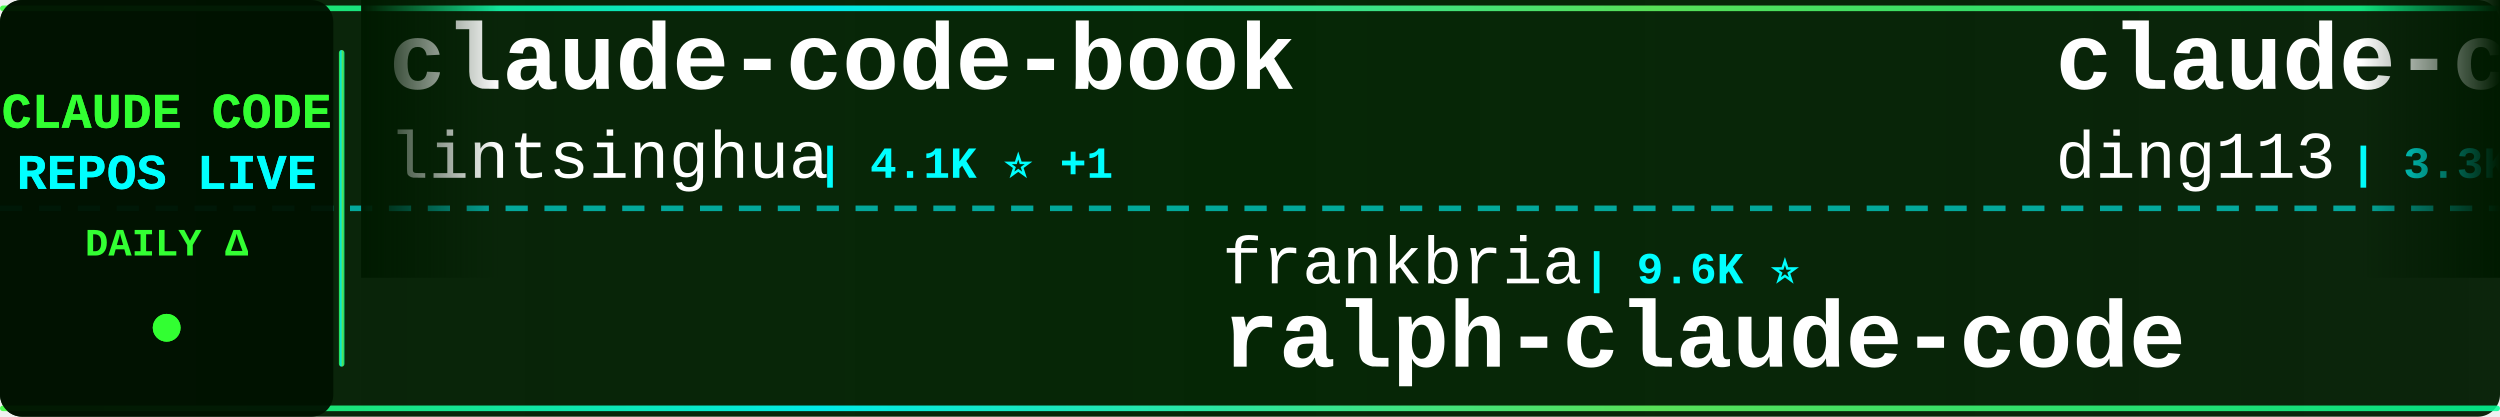
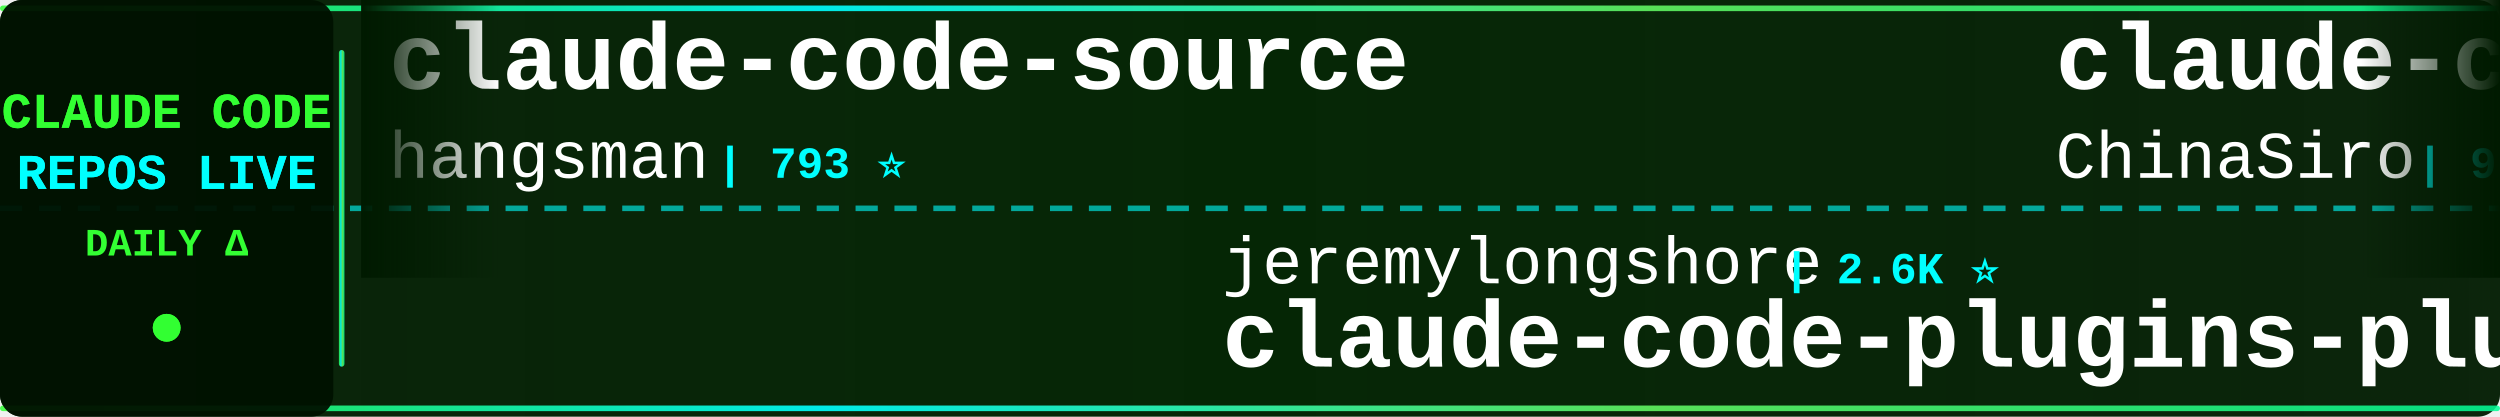
<svg xmlns="http://www.w3.org/2000/svg" width="900" height="150">
  <defs>
    <linearGradient id="tickerBg" x1="0%" y1="0%" x2="100%" y2="0%">
      <stop offset="0%" style="stop-color:#001a00;stop-opacity:0.95" />
      <stop offset="50%" style="stop-color:#002200;stop-opacity:0.98" />
      <stop offset="100%" style="stop-color:#001a00;stop-opacity:0.95" />
    </linearGradient>
    <linearGradient id="borderGrad" x1="0%" y1="0%" x2="100%" y2="0%">
      <stop offset="0%" style="stop-color:#33ff33;stop-opacity:0.85">
        <animate attributeName="stop-opacity" values="0.85;1;0.85" dur="2s" repeatCount="indefinite" />
      </stop>
      <stop offset="33%" style="stop-color:#00ffff;stop-opacity:0.9">
        <animate attributeName="stop-opacity" values="0.9;1;0.9" dur="2.2s" repeatCount="indefinite" />
      </stop>
      <stop offset="66%" style="stop-color:#66ff66;stop-opacity:0.85">
        <animate attributeName="stop-opacity" values="0.85;1;0.85" dur="1.8s" repeatCount="indefinite" />
      </stop>
      <stop offset="100%" style="stop-color:#00ff99;stop-opacity:0.85">
        <animate attributeName="stop-opacity" values="0.85;1;0.85" dur="2s" repeatCount="indefinite" />
      </stop>
    </linearGradient>
    <filter id="textGlow">
      <feGaussianBlur stdDeviation="0.1" result="coloredBlur" />
      <feMerge>
        <feMergeNode in="coloredBlur" />
        <feMergeNode in="SourceGraphic" />
      </feMerge>
    </filter>
    <filter id="metricGlow">
      <feGaussianBlur stdDeviation="0.2" result="coloredBlur" />
      <feMerge>
        <feMergeNode in="coloredBlur" />
        <feMergeNode in="SourceGraphic" />
      </feMerge>
    </filter>
    <linearGradient id="leftFade" x1="0%" y1="0%" x2="100%" y2="0%">
      <stop offset="0%" style="stop-color:#001a00;stop-opacity:1" />
      <stop offset="100%" style="stop-color:#001a00;stop-opacity:0" />
    </linearGradient>
    <linearGradient id="rightFade" x1="0%" y1="0%" x2="100%" y2="0%">
      <stop offset="0%" style="stop-color:#001a00;stop-opacity:0" />
      <stop offset="100%" style="stop-color:#001a00;stop-opacity:1" />
    </linearGradient>
  </defs>
  <rect width="900" height="150" fill="url(#tickerBg)" rx="8" />
  <rect x="0" y="2" width="900" height="2" fill="url(#borderGrad)" rx="1" />
  <rect x="0" y="146" width="900" height="2" fill="url(#borderGrad)" rx="1" />
  <line x1="0" y1="75" x2="900" y2="75" stroke="#00ffff" stroke-width="2" stroke-dasharray="8 6" opacity="0.6" />
  <rect x="0" y="0" width="120" height="150" fill="#001100" opacity="0.95" rx="8" />
  <text x="60" y="46" font-family="'Courier New', monospace" font-size="18" font-weight="bold" fill="#33ff33" text-anchor="middle" filter="url(#textGlow)">
    CLAUDE CODE
  </text>
  <text x="60" y="68" font-family="'Courier New', monospace" font-size="18" font-weight="bold" fill="#00ffff" text-anchor="middle" filter="url(#textGlow)">
    REPOS LIVE
  </text>
  <text x="60" y="92" font-family="'Courier New', monospace" font-size="14" font-weight="bold" fill="#33ff33" text-anchor="middle">
    DAILY Δ
  </text>
  <circle cx="60" cy="118" r="5" fill="#33ff33" filter="url(#metricGlow)">
    <animate attributeName="r" values="4;6;4" dur="1.5s" repeatCount="indefinite" />
    <animate attributeName="opacity" values="0.6;1;0.6" dur="1.5s" repeatCount="indefinite" />
  </circle>
  <rect x="122" y="18" width="2" height="114" fill="url(#borderGrad)" rx="1" />
  <clipPath id="tickerClip">
    <rect x="130" y="0" width="770" height="150" />
  </clipPath>
  <g clip-path="url(#tickerClip)">
    <g id="tickerItems">
      <animateTransform attributeName="transform" attributeType="XML" type="translate" from="0 0" to="-3000 0" dur="54s" repeatCount="indefinite" />
      <g transform="translate(0, 0)">
-         <text x="140" y="32" font-family="'Courier New', monospace" font-size="34" font-weight="bold" fill="#ffffff">claude-code-book</text>
-         <text x="140" y="64" font-family="'Courier New', monospace" font-size="24" font-weight="normal" fill="#ffffff" opacity="1.0">lintsinghua</text>
-         <text x="294" y="64" font-family="'Courier New', monospace" font-size="16" font-weight="bold" fill="#00ffff"> | 4.1K ⭐ +1</text>
+         <text x="140" y="32" font-family="'Courier New', monospace" font-size="34" font-weight="bold" fill="#ffffff">claude-code-source</text>
+         <text x="140" y="64" font-family="'Courier New', monospace" font-size="24" font-weight="normal" fill="#ffffff" opacity="1.0">hangsman</text>
+         <text x="258" y="64" font-family="'Courier New', monospace" font-size="16" font-weight="bold" fill="#00ffff"> | 793 ⭐</text>
      </g>
      <g transform="translate(300, 0)">
-         <text x="140" y="102" font-family="'Courier New', monospace" font-size="24" font-weight="normal" fill="#ffffff" opacity="1.0">frankbria</text>
-         <text x="270" y="102" font-family="'Courier New', monospace" font-size="16" font-weight="bold" fill="#00ffff"> | 9.6K ⭐</text>
-         <text x="140" y="132" font-family="'Courier New', monospace" font-size="34" font-weight="bold" fill="#ffffff">ralph-claude-code</text>
+         <text x="140" y="102" font-family="'Courier New', monospace" font-size="24" font-weight="normal" fill="#ffffff" opacity="1.0">jeremylongshore</text>
+         <text x="342" y="102" font-family="'Courier New', monospace" font-size="16" font-weight="bold" fill="#00ffff"> | 2.6K ⭐</text>
+         <text x="140" y="132" font-family="'Courier New', monospace" font-size="34" font-weight="bold" fill="#ffffff">claude-code-plugins-plus...</text>
      </g>
      <g transform="translate(600, 0)">
-         <text x="140" y="32" font-family="'Courier New', monospace" font-size="34" font-weight="bold" fill="#ffffff">claude-code-hub</text>
-         <text x="140" y="64" font-family="'Courier New', monospace" font-size="24" font-weight="normal" fill="#ffffff" opacity="1.0">ding113</text>
-         <text x="246" y="64" font-family="'Courier New', monospace" font-size="16" font-weight="bold" fill="#00ffff"> | 3.3K ⭐</text>
+         <text x="140" y="32" font-family="'Courier New', monospace" font-size="34" font-weight="bold" fill="#ffffff">claude-code-sourcemap</text>
+         <text x="140" y="64" font-family="'Courier New', monospace" font-size="24" font-weight="normal" fill="#ffffff" opacity="1.0">ChinaSiro</text>
+         <text x="270" y="64" font-family="'Courier New', monospace" font-size="16" font-weight="bold" fill="#00ffff"> | 9.6K ⭐</text>
      </g>
      <g transform="translate(900, 0)">
-         <text x="140" y="102" font-family="'Courier New', monospace" font-size="24" font-weight="normal" fill="#ffffff" opacity="1.0">asgeirtj</text>
-         <text x="258" y="102" font-family="'Courier New', monospace" font-size="16" font-weight="bold" fill="#00ffff"> | 62.8K ⭐ +11</text>
-         <text x="140" y="132" font-family="'Courier New', monospace" font-size="34" font-weight="bold" fill="#ffffff">system_prompts_leaks</text>
+         <text x="140" y="102" font-family="'Courier New', monospace" font-size="24" font-weight="normal" fill="#ffffff" opacity="1.0">WorldFlowAI</text>
+         <text x="294" y="102" font-family="'Courier New', monospace" font-size="16" font-weight="bold" fill="#00ffff"> | 1.2K ⭐ +1.2K</text>
+         <text x="140" y="132" font-family="'Courier New', monospace" font-size="34" font-weight="bold" fill="#ffffff">everything-claude-code</text>
      </g>
      <g transform="translate(1200, 0)">
-         <text x="140" y="32" font-family="'Courier New', monospace" font-size="34" font-weight="bold" fill="#ffffff">claude-code-tips</text>
-         <text x="140" y="64" font-family="'Courier New', monospace" font-size="24" font-weight="normal" fill="#ffffff" opacity="1.0">ykdojo</text>
-         <text x="234" y="64" font-family="'Courier New', monospace" font-size="16" font-weight="bold" fill="#00ffff"> | 9.6K ⭐</text>
+         <text x="140" y="32" font-family="'Courier New', monospace" font-size="34" font-weight="bold" fill="#ffffff">collection-claude-code-s...</text>
+         <text x="140" y="64" font-family="'Courier New', monospace" font-size="24" font-weight="normal" fill="#ffffff" opacity="1.0">chauncygu</text>
+         <text x="270" y="64" font-family="'Courier New', monospace" font-size="16" font-weight="bold" fill="#00ffff"> | 2.8K ⭐</text>
      </g>
      <g transform="translate(1500, 0)">
-         <text x="140" y="102" font-family="'Courier New', monospace" font-size="24" font-weight="normal" fill="#ffffff" opacity="1.0">wanshuiyin</text>
-         <text x="282" y="102" font-family="'Courier New', monospace" font-size="16" font-weight="bold" fill="#00ffff"> | 14.6K ⭐ +1</text>
-         <text x="140" y="132" font-family="'Courier New', monospace" font-size="34" font-weight="bold" fill="#ffffff">Auto-claude-code-researc...</text>
+         <text x="140" y="102" font-family="'Courier New', monospace" font-size="24" font-weight="normal" fill="#ffffff" opacity="1.0">fuergaosi233</text>
+         <text x="306" y="102" font-family="'Courier New', monospace" font-size="16" font-weight="bold" fill="#00ffff"> | 2.8K ⭐</text>
+         <text x="140" y="132" font-family="'Courier New', monospace" font-size="34" font-weight="bold" fill="#ffffff">claude-code-proxy</text>
      </g>
      <g transform="translate(1800, 0)">
-         <text x="140" y="32" font-family="'Courier New', monospace" font-size="34" font-weight="bold" fill="#ffffff">Open-ClaudeCode</text>
-         <text x="140" y="64" font-family="'Courier New', monospace" font-size="24" font-weight="normal" fill="#ffffff" opacity="1.0">LING71671</text>
-         <text x="270" y="64" font-family="'Courier New', monospace" font-size="16" font-weight="bold" fill="#00ffff"> | 940 ⭐</text>
+         <text x="140" y="32" font-family="'Courier New', monospace" font-size="34" font-weight="bold" fill="#ffffff">claude-code-settings</text>
+         <text x="140" y="64" font-family="'Courier New', monospace" font-size="24" font-weight="normal" fill="#ffffff" opacity="1.0">feiskyer</text>
+         <text x="258" y="64" font-family="'Courier New', monospace" font-size="16" font-weight="bold" fill="#00ffff"> | 1.6K ⭐</text>
      </g>
      <g transform="translate(2100, 0)">
-         <text x="140" y="102" font-family="'Courier New', monospace" font-size="24" font-weight="normal" fill="#ffffff" opacity="1.0">Njengah</text>
-         <text x="246" y="102" font-family="'Courier New', monospace" font-size="16" font-weight="bold" fill="#00ffff"> | 1.9K ⭐</text>
-         <text x="140" y="132" font-family="'Courier New', monospace" font-size="34" font-weight="bold" fill="#ffffff">claude-code-cheat-sheet</text>
+         <text x="140" y="102" font-family="'Courier New', monospace" font-size="24" font-weight="normal" fill="#ffffff" opacity="1.0">luyao618</text>
+         <text x="258" y="102" font-family="'Courier New', monospace" font-size="16" font-weight="bold" fill="#00ffff"> | 1.7K ⭐</text>
+         <text x="140" y="132" font-family="'Courier New', monospace" font-size="34" font-weight="bold" fill="#ffffff">Claude-Code-Source-Study</text>
      </g>
      <g transform="translate(2400, 0)">
-         <text x="140" y="32" font-family="'Courier New', monospace" font-size="34" font-weight="bold" fill="#ffffff">claude-code-infrastructu...</text>
-         <text x="140" y="64" font-family="'Courier New', monospace" font-size="24" font-weight="normal" fill="#ffffff" opacity="1.0">diet103</text>
-         <text x="246" y="64" font-family="'Courier New', monospace" font-size="16" font-weight="bold" fill="#00ffff"> | 10.0K ⭐</text>
+         <text x="140" y="32" font-family="'Courier New', monospace" font-size="34" font-weight="bold" fill="#ffffff">claude-code-from-scratch</text>
+         <text x="140" y="64" font-family="'Courier New', monospace" font-size="24" font-weight="normal" fill="#ffffff" opacity="1.0">Windy3f3f3f3f</text>
+         <text x="318" y="64" font-family="'Courier New', monospace" font-size="16" font-weight="bold" fill="#00ffff"> | 2.6K ⭐</text>
      </g>
      <g transform="translate(2700, 0)">
-         <text x="140" y="102" font-family="'Courier New', monospace" font-size="24" font-weight="normal" fill="#ffffff" opacity="1.0">Cranot</text>
-         <text x="234" y="102" font-family="'Courier New', monospace" font-size="16" font-weight="bold" fill="#00ffff"> | 2.9K ⭐</text>
-         <text x="140" y="132" font-family="'Courier New', monospace" font-size="34" font-weight="bold" fill="#ffffff">claude-code-guide</text>
+         <text x="140" y="102" font-family="'Courier New', monospace" font-size="24" font-weight="normal" fill="#ffffff" opacity="1.0">zstmfhy</text>
+         <text x="246" y="102" font-family="'Courier New', monospace" font-size="16" font-weight="bold" fill="#00ffff"> | 190 ⭐</text>
+         <text x="140" y="132" font-family="'Courier New', monospace" font-size="34" font-weight="bold" fill="#ffffff">Claude-code</text>
      </g>
      <g transform="translate(3000, 0)">
-         <text x="140" y="32" font-family="'Courier New', monospace" font-size="34" font-weight="bold" fill="#ffffff">claude-code-book</text>
-         <text x="140" y="64" font-family="'Courier New', monospace" font-size="24" font-weight="normal" fill="#ffffff" opacity="1.0">lintsinghua</text>
-         <text x="294" y="64" font-family="'Courier New', monospace" font-size="16" font-weight="bold" fill="#00ffff"> | 4.1K ⭐ +1</text>
+         <text x="140" y="32" font-family="'Courier New', monospace" font-size="34" font-weight="bold" fill="#ffffff">claude-code-source</text>
+         <text x="140" y="64" font-family="'Courier New', monospace" font-size="24" font-weight="normal" fill="#ffffff" opacity="1.0">hangsman</text>
+         <text x="258" y="64" font-family="'Courier New', monospace" font-size="16" font-weight="bold" fill="#00ffff"> | 793 ⭐</text>
      </g>
      <g transform="translate(3300, 0)">
-         <text x="140" y="102" font-family="'Courier New', monospace" font-size="24" font-weight="normal" fill="#ffffff" opacity="1.0">frankbria</text>
-         <text x="270" y="102" font-family="'Courier New', monospace" font-size="16" font-weight="bold" fill="#00ffff"> | 9.6K ⭐</text>
-         <text x="140" y="132" font-family="'Courier New', monospace" font-size="34" font-weight="bold" fill="#ffffff">ralph-claude-code</text>
+         <text x="140" y="102" font-family="'Courier New', monospace" font-size="24" font-weight="normal" fill="#ffffff" opacity="1.0">jeremylongshore</text>
+         <text x="342" y="102" font-family="'Courier New', monospace" font-size="16" font-weight="bold" fill="#00ffff"> | 2.6K ⭐</text>
+         <text x="140" y="132" font-family="'Courier New', monospace" font-size="34" font-weight="bold" fill="#ffffff">claude-code-plugins-plus...</text>
      </g>
      <g transform="translate(3600, 0)">
-         <text x="140" y="32" font-family="'Courier New', monospace" font-size="34" font-weight="bold" fill="#ffffff">claude-code-hub</text>
-         <text x="140" y="64" font-family="'Courier New', monospace" font-size="24" font-weight="normal" fill="#ffffff" opacity="1.0">ding113</text>
-         <text x="246" y="64" font-family="'Courier New', monospace" font-size="16" font-weight="bold" fill="#00ffff"> | 3.3K ⭐</text>
+         <text x="140" y="32" font-family="'Courier New', monospace" font-size="34" font-weight="bold" fill="#ffffff">claude-code-sourcemap</text>
+         <text x="140" y="64" font-family="'Courier New', monospace" font-size="24" font-weight="normal" fill="#ffffff" opacity="1.0">ChinaSiro</text>
+         <text x="270" y="64" font-family="'Courier New', monospace" font-size="16" font-weight="bold" fill="#00ffff"> | 9.6K ⭐</text>
      </g>
      <g transform="translate(3900, 0)">
-         <text x="140" y="102" font-family="'Courier New', monospace" font-size="24" font-weight="normal" fill="#ffffff" opacity="1.0">asgeirtj</text>
-         <text x="258" y="102" font-family="'Courier New', monospace" font-size="16" font-weight="bold" fill="#00ffff"> | 62.8K ⭐ +11</text>
-         <text x="140" y="132" font-family="'Courier New', monospace" font-size="34" font-weight="bold" fill="#ffffff">system_prompts_leaks</text>
+         <text x="140" y="102" font-family="'Courier New', monospace" font-size="24" font-weight="normal" fill="#ffffff" opacity="1.0">WorldFlowAI</text>
+         <text x="294" y="102" font-family="'Courier New', monospace" font-size="16" font-weight="bold" fill="#00ffff"> | 1.2K ⭐ +1.2K</text>
+         <text x="140" y="132" font-family="'Courier New', monospace" font-size="34" font-weight="bold" fill="#ffffff">everything-claude-code</text>
      </g>
    </g>
  </g>
  <rect x="130" y="0" width="50" height="100" fill="url(#leftFade)" />
  <rect x="850" y="0" width="50" height="100" fill="url(#rightFade)" />
</svg>
